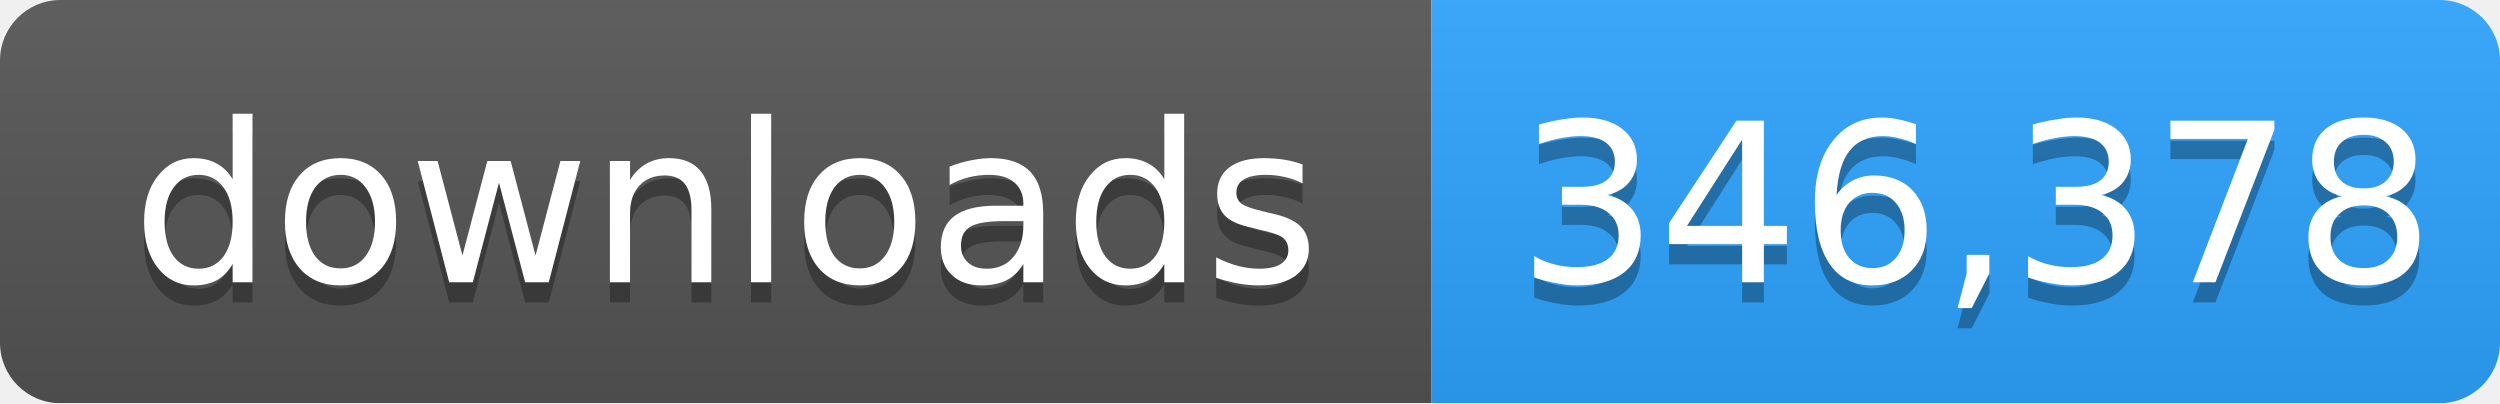
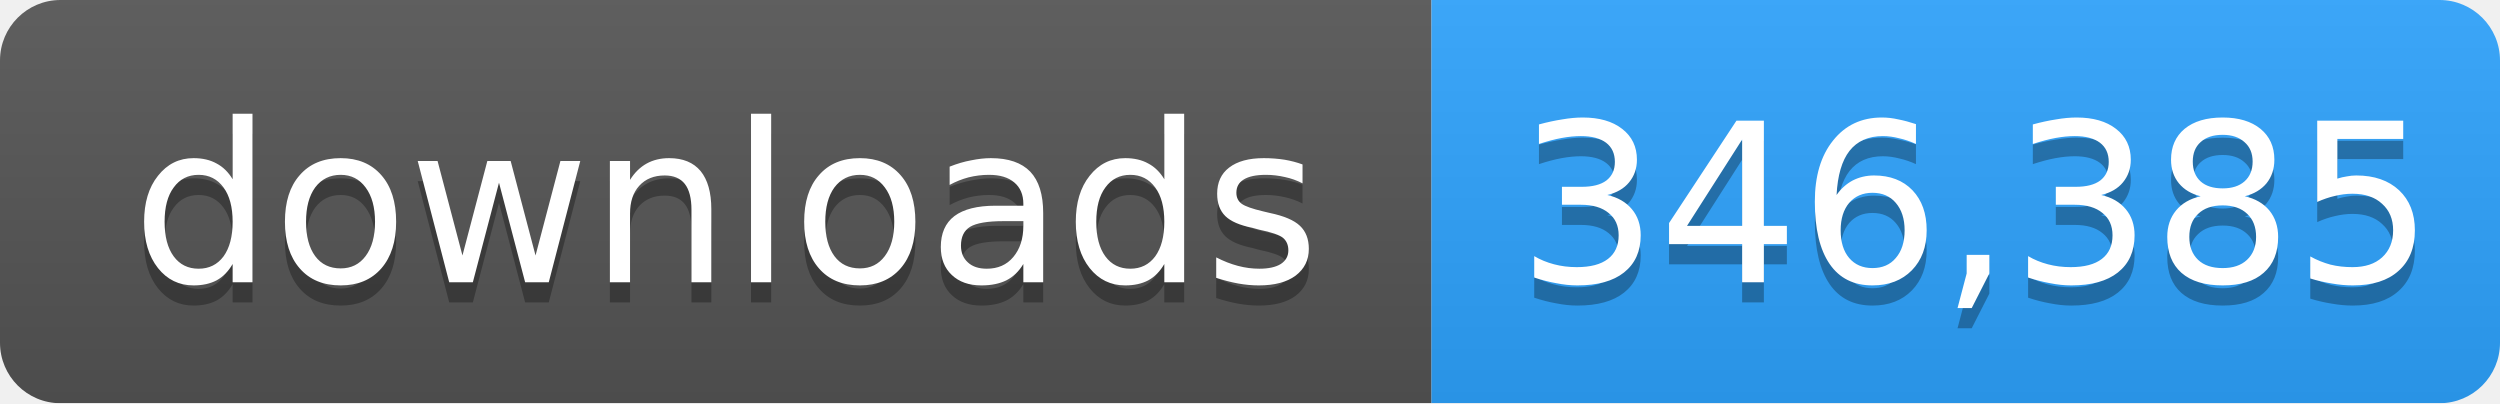
- <svg xmlns="http://www.w3.org/2000/svg" width="124" height="20" role="img" aria-label="downloads: 346,378">
+ <svg xmlns="http://www.w3.org/2000/svg" width="124" height="20" role="img" aria-label="downloads: 346,385">
  <linearGradient id="s" x2="0" y2="100%">
    <stop offset="0" stop-color="#bbb" stop-opacity=".1" />
    <stop offset="1" stop-opacity=".1" />
  </linearGradient>
  <mask id="m">
    <rect width="124" height="20" rx="3" fill="#fff" />
  </mask>
  <g mask="url(#m)">
    <rect width="71" height="20" fill="#555" />
    <rect x="71" width="53" height="20" fill="#2ea4ff" />
    <rect width="124" height="20" fill="url(#s)" />
  </g>
  <g fill="#fff" text-anchor="middle" font-family="Verdana,Geneva,DejaVu Sans,sans-serif" font-size="11">
    <text x="36" y="15" fill="#010101" fill-opacity=".3">downloads</text>
    <text x="36" y="14">downloads</text>
-     <text x="98" y="15" fill="#010101" fill-opacity=".3">346,378</text>
-     <text x="98" y="14">346,378</text>
+     <text x="98" y="15" fill="#010101" fill-opacity=".3">346,385</text>
+     <text x="98" y="14">346,385</text>
  </g>
</svg>
